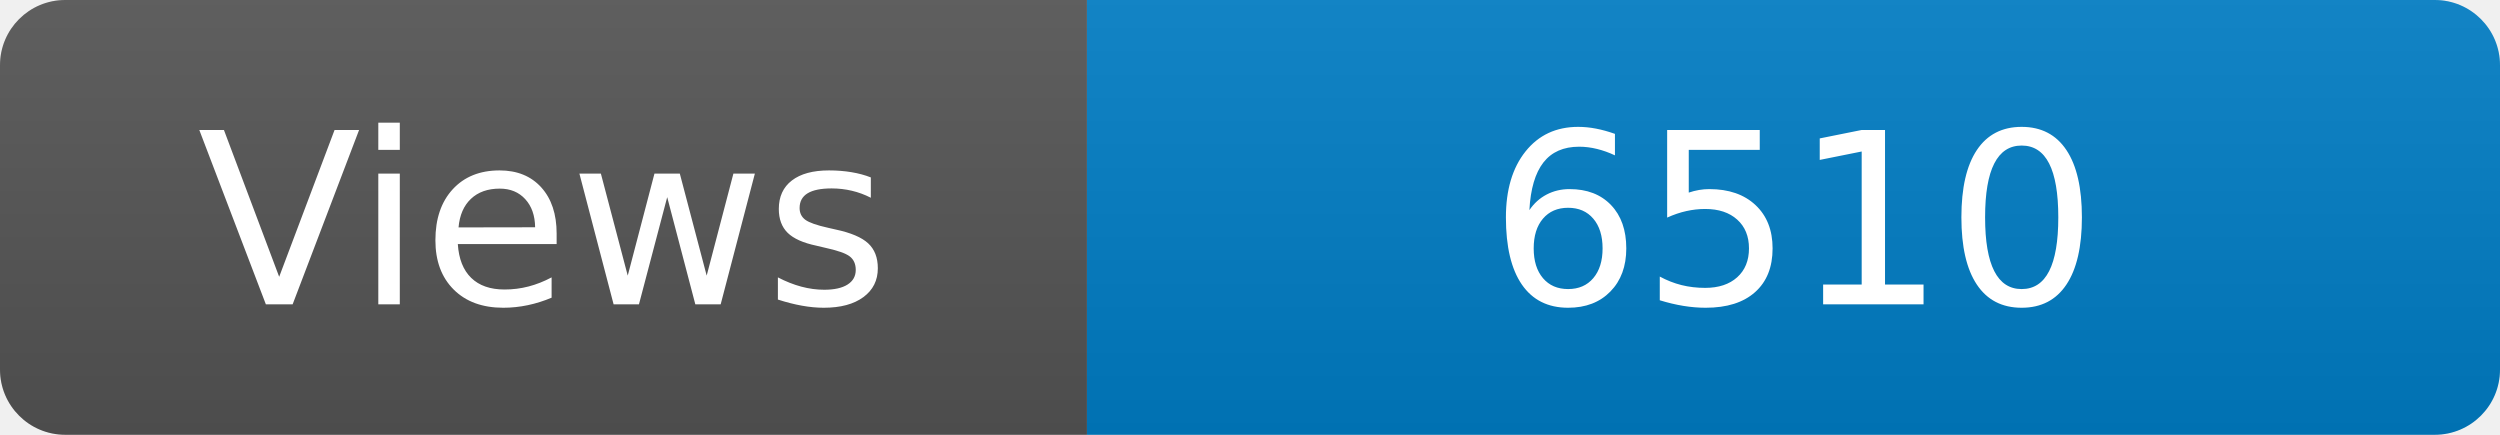
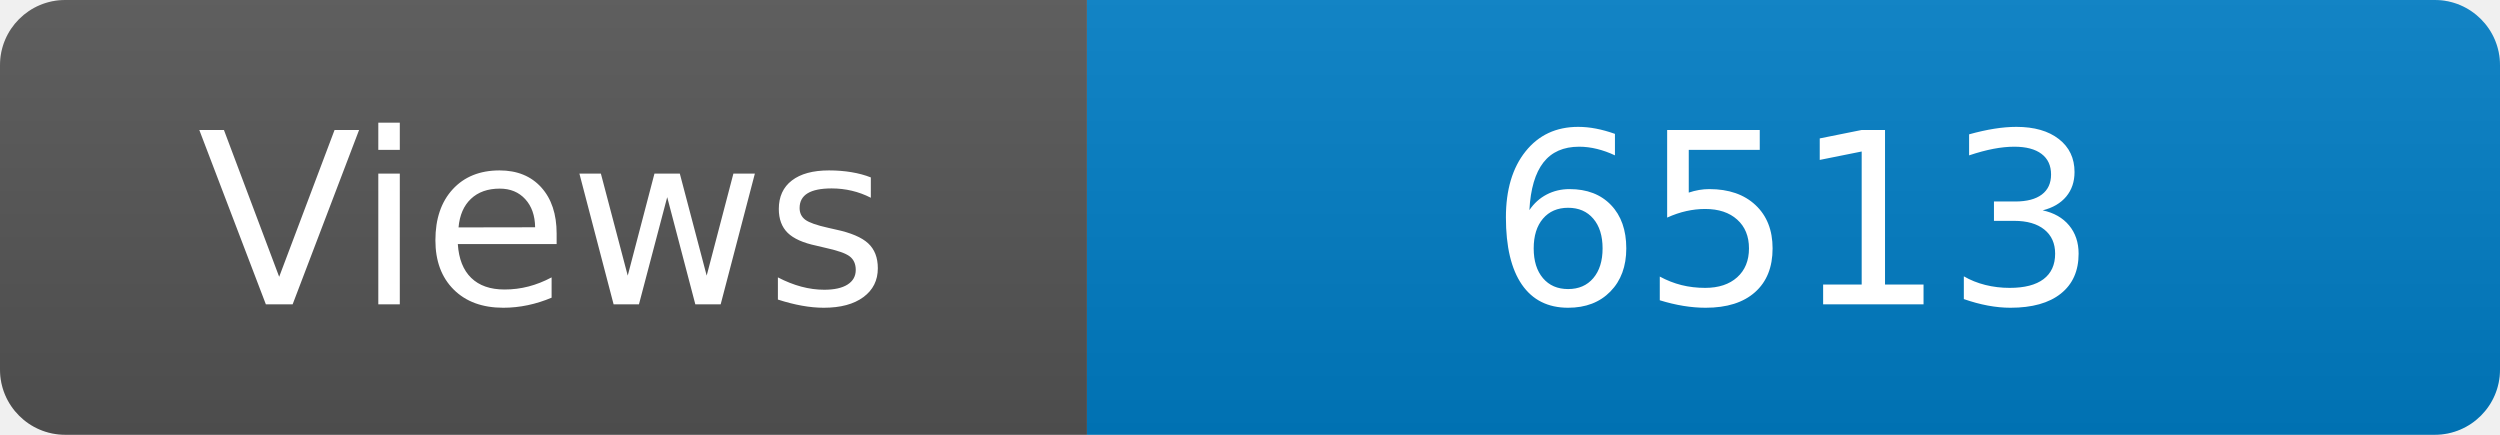
<svg xmlns="http://www.w3.org/2000/svg" width="115" height="20" role="img" aria-label="Maintained?: yes">
  <linearGradient id="s" x2="0" y2="100%">
    <stop offset="0" stop-color="#bbb" stop-opacity=".1" />
    <stop offset="1" stop-opacity=".1" />
  </linearGradient>
  <clipPath id="r">
    <rect width="115" height="20" rx="3" fill="#fff" />
  </clipPath>
  <g clip-path="url(#r)">
    <rect width="50" height="20" fill="#555" />
    <rect x="50" width="160" height="20" fill="#007ec6" />
    <rect width="115" height="20" fill="url(#s)" />
  </g>
  <g fill="#fff" text-anchor="middle" font-family="Verdana,Geneva,DejaVu Sans,sans-serif" font-size="110">
    <text x="250" y="140" transform="scale(.1)" fill="#fff">Views</text>
-     <text x="825" y="140" transform="scale(.1)" fill="#fff">6510</text>
+     <text x="825" y="140" transform="scale(.1)" fill="#fff">6513</text>
  </g>
</svg>
